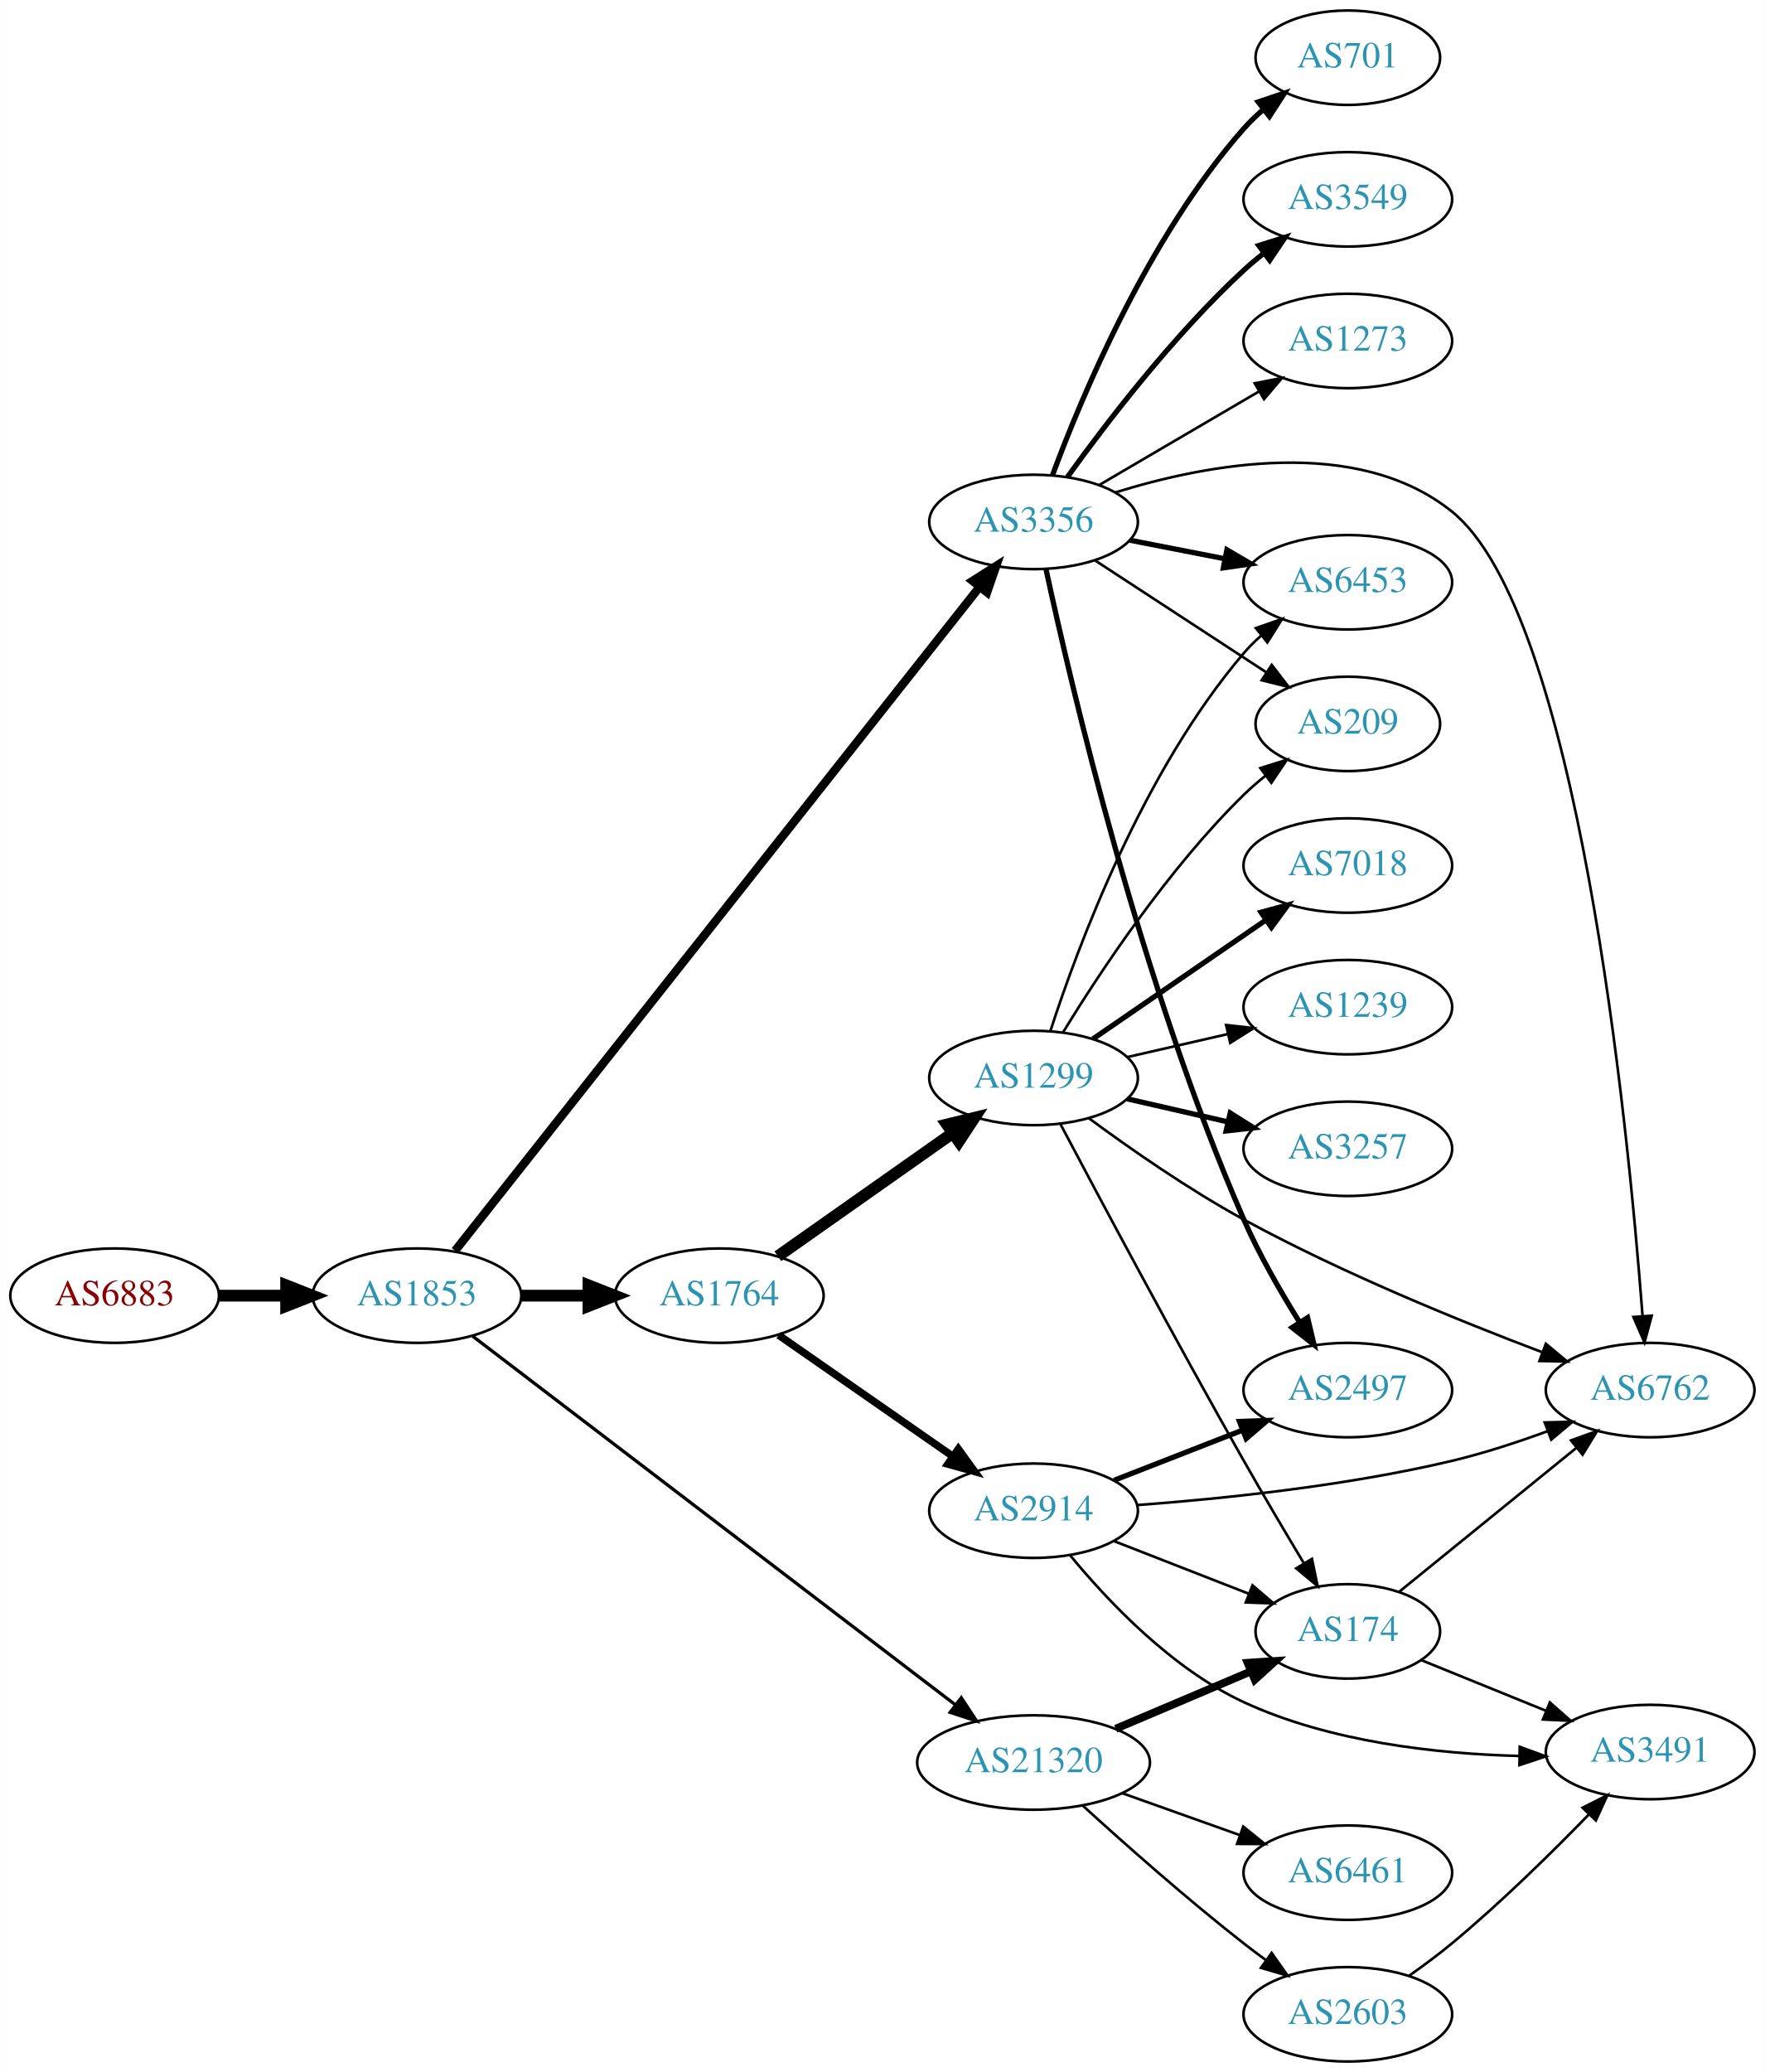
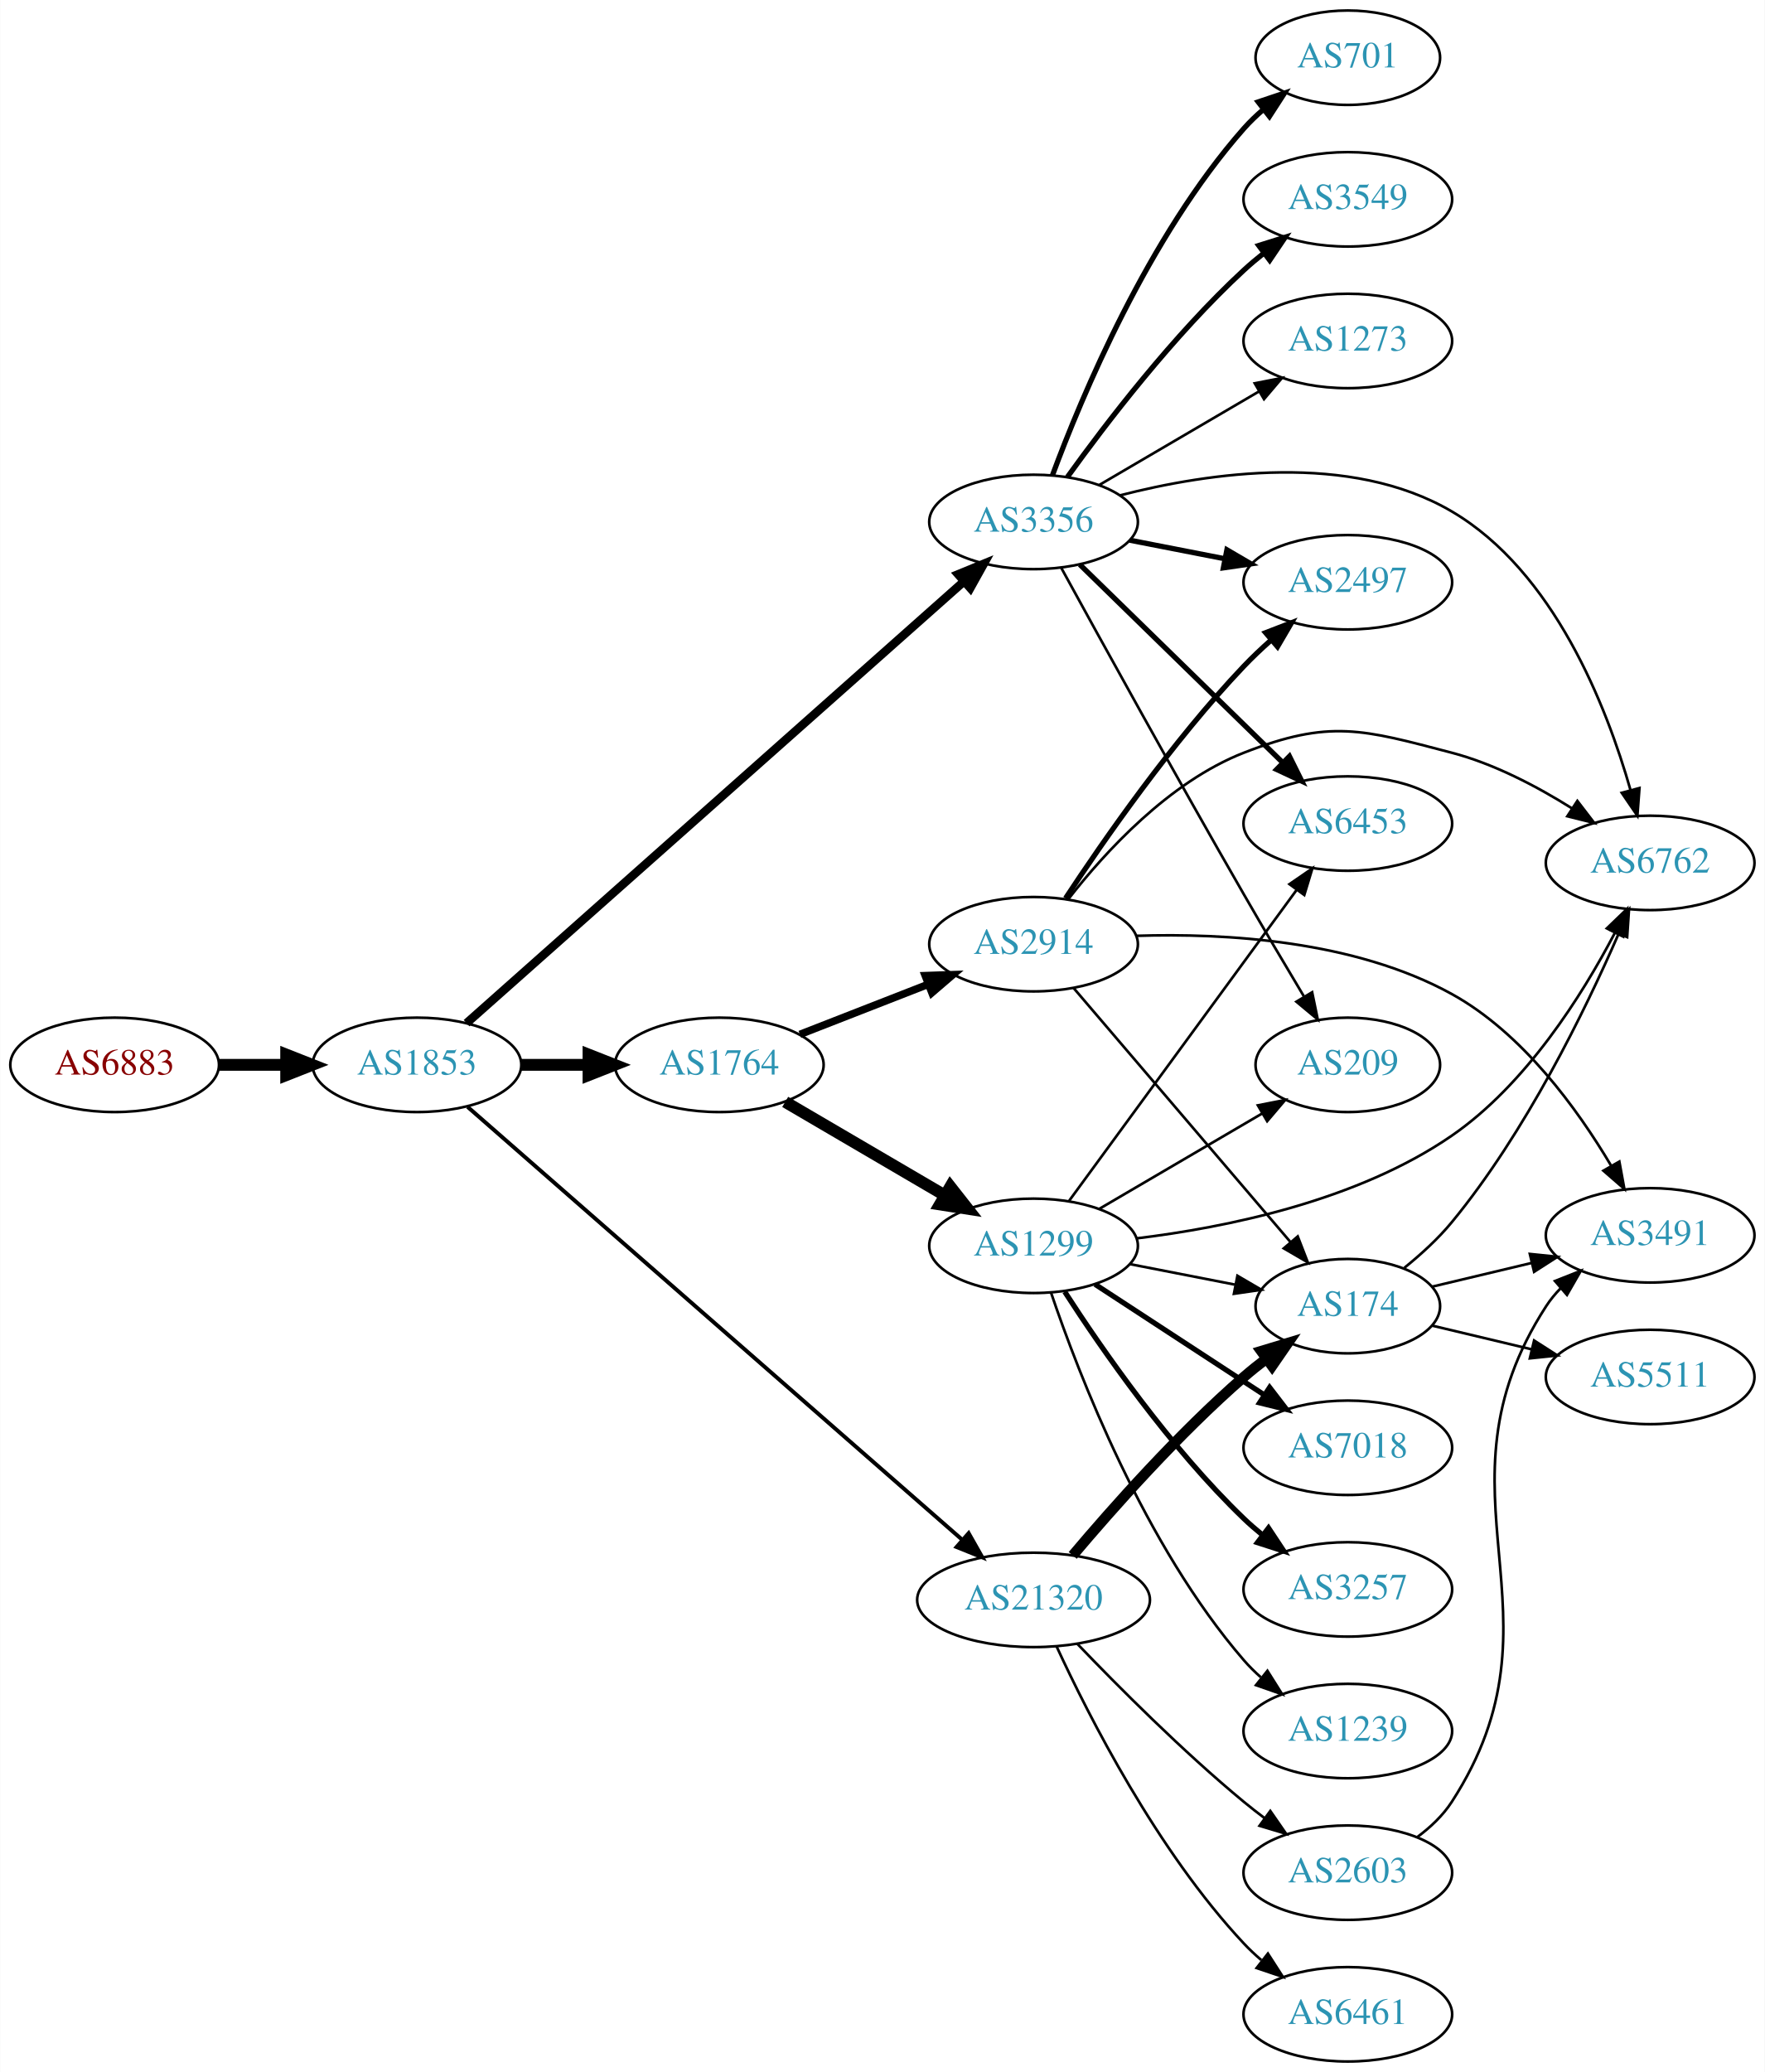
<svg xmlns="http://www.w3.org/2000/svg" xmlns:xlink="http://www.w3.org/1999/xlink" width="673pt" height="790pt" viewBox="0.00 0.00 672.86 790.00">
  <g id="graph0" class="graph" transform="scale(1 1) rotate(0) translate(4 786)">
    <polygon fill="white" stroke="none" points="-4,4 -4,-786 668.857,-786 668.857,4 -4,4" />
    <g id="node1" class="node">
      <g id="a_node1">
        <a xlink:href="/asn/6883" xlink:title="AS6883 ~ Parlamentsdirektion [AT]">
-           <ellipse fill="#ffffff" stroke="black" cx="39.647" cy="-292" rx="39.794" ry="18" />
-           <text text-anchor="middle" x="39.647" y="-288.3" font-family="Times,serif" font-size="14.00" fill="#880000">AS6883</text>
+           <ellipse fill="#ffffff" stroke="black" cx="39.647" cy="-380" rx="39.794" ry="18" />
+           <text text-anchor="middle" x="39.647" y="-376.3" font-family="Times,serif" font-size="14.00" fill="#880000">AS6883</text>
        </a>
      </g>
    </g>
    <g id="node2" class="node">
      <g id="a_node2">
        <a xlink:href="/asn/1853" xlink:title="AS1853 ~ ACOnet Backbone [AT]">
-           <ellipse fill="#ffffff" stroke="black" cx="154.939" cy="-292" rx="39.794" ry="18" />
-           <text text-anchor="middle" x="154.939" y="-288.3" font-family="Times,serif" font-size="14.00" fill="#2c94b3">AS1853</text>
+           <ellipse fill="#ffffff" stroke="black" cx="154.939" cy="-380" rx="39.794" ry="18" />
+           <text text-anchor="middle" x="154.939" y="-376.3" font-family="Times,serif" font-size="14.00" fill="#2c94b3">AS1853</text>
        </a>
      </g>
    </g>
    <g id="edge1" class="edge">
-       <path fill="none" stroke="black" stroke-width="4.5" d="M79.319,-292C87.522,-292 96.286,-292 104.818,-292" />
-       <polygon fill="black" stroke="black" stroke-width="4.5" points="105.057,-295.938 115.057,-292 105.057,-288.063 105.057,-295.938" />
+       <path fill="none" stroke="black" stroke-width="4.5" d="M79.319,-380C87.522,-380 96.286,-380 104.818,-380" />
+       <polygon fill="black" stroke="black" stroke-width="4.5" points="105.057,-383.938 115.057,-380 105.057,-376.063 105.057,-383.938" />
    </g>
    <g id="node3" class="node">
      <g id="a_node3">
        <a xlink:href="/asn/3356" xlink:title="AS3356 ~ Level 3 Parent, LLC [US]">
          <ellipse fill="#ffffff" stroke="black" cx="390.075" cy="-587" rx="39.794" ry="18" />
          <text text-anchor="middle" x="390.075" y="-583.3" font-family="Times,serif" font-size="14.00" fill="#2c94b3">AS3356</text>
        </a>
      </g>
    </g>
    <g id="edge2" class="edge">
-       <path fill="none" stroke="black" stroke-width="3.25" d="M169.481,-309.136C208.848,-358.948 323.377,-503.869 369.495,-562.225" />
-       <polygon fill="black" stroke="black" stroke-width="3.25" points="366.84,-564.509 375.786,-570.185 372.332,-560.169 366.84,-564.509" />
+       <path fill="none" stroke="black" stroke-width="3.25" d="M173.846,-395.899C214.869,-432.323 315.773,-521.916 363.399,-564.202" />
+       <polygon fill="black" stroke="black" stroke-width="3.25" points="361.306,-567.024 371.107,-571.047 365.953,-561.79 361.306,-567.024" />
    </g>
    <g id="node4" class="node">
      <g id="a_node4">
        <a xlink:href="/asn/1764" xlink:title="AS1764 ~ NEXTLAYER-AS [AT]">
-           <ellipse fill="#ffffff" stroke="black" cx="270.232" cy="-292" rx="39.794" ry="18" />
-           <text text-anchor="middle" x="270.232" y="-288.3" font-family="Times,serif" font-size="14.00" fill="#2c94b3">AS1764</text>
+           <ellipse fill="#ffffff" stroke="black" cx="270.232" cy="-380" rx="39.794" ry="18" />
+           <text text-anchor="middle" x="270.232" y="-376.3" font-family="Times,serif" font-size="14.00" fill="#2c94b3">AS1764</text>
        </a>
      </g>
    </g>
    <g id="edge3" class="edge">
-       <path fill="none" stroke="black" stroke-width="4.5" d="M194.612,-292C202.815,-292 211.579,-292 220.111,-292" />
-       <polygon fill="black" stroke="black" stroke-width="4.5" points="220.35,-295.938 230.35,-292 220.35,-288.063 220.35,-295.938" />
+       <path fill="none" stroke="black" stroke-width="4.5" d="M194.612,-380C202.815,-380 211.579,-380 220.111,-380" />
+       <polygon fill="black" stroke="black" stroke-width="4.5" points="220.35,-383.938 230.35,-380 220.35,-376.063 220.35,-383.938" />
    </g>
    <g id="node5" class="node">
      <g id="a_node5">
        <a xlink:href="/asn/21320" xlink:title="AS21320 ~ GEANT Vereniging [EU]">
-           <ellipse fill="#ffffff" stroke="black" cx="390.075" cy="-114" rx="44.393" ry="18" />
-           <text text-anchor="middle" x="390.075" y="-110.3" font-family="Times,serif" font-size="14.00" fill="#2c94b3">AS21320</text>
+           <ellipse fill="#ffffff" stroke="black" cx="390.075" cy="-176" rx="44.393" ry="18" />
+           <text text-anchor="middle" x="390.075" y="-172.3" font-family="Times,serif" font-size="14.00" fill="#2c94b3">AS21320</text>
        </a>
      </g>
    </g>
    <g id="edge4" class="edge">
-       <path fill="none" stroke="black" stroke-width="1.25" d="M176.221,-276.515C217.71,-244.838 312.391,-172.549 360.248,-136.01" />
-       <polygon fill="black" stroke="black" stroke-width="1.25" points="362.516,-138.682 368.34,-129.831 358.268,-133.118 362.516,-138.682" />
+       <path fill="none" stroke="black" stroke-width="1.5" d="M174.233,-363.992C215.33,-328.032 315.092,-240.737 362.807,-198.986" />
+       <polygon fill="black" stroke="black" stroke-width="1.5" points="365.323,-201.435 370.544,-192.215 360.713,-196.167 365.323,-201.435" />
    </g>
    <g id="node6" class="node">
      <g id="a_node6">
        <a xlink:href="/asn/701" xlink:title="AS701 ~ UUNET [US]">
          <ellipse fill="#ffffff" stroke="black" cx="509.918" cy="-764" rx="35.194" ry="18" />
          <text text-anchor="middle" x="509.918" y="-760.3" font-family="Times,serif" font-size="14.00" fill="#2c94b3">AS701</text>
        </a>
      </g>
    </g>
    <g id="edge5" class="edge">
      <path fill="none" stroke="black" stroke-width="2" d="M397.289,-604.821C408.364,-634.711 433.82,-695.722 470.271,-737 472.492,-739.515 474.993,-741.918 477.628,-744.178" />
      <polygon fill="black" stroke="black" stroke-width="2" points="475.737,-747.142 485.783,-750.508 480.029,-741.612 475.737,-747.142" />
    </g>
    <g id="node7" class="node">
      <g id="a_node7">
-         <a xlink:href="/asn/6762" xlink:title="AS6762 ~ TELECOM ITALIA SPARKLE S.p.A. [IT]">
-           <ellipse fill="#ffffff" stroke="black" cx="625.21" cy="-256" rx="39.794" ry="18" />
-           <text text-anchor="middle" x="625.21" y="-252.3" font-family="Times,serif" font-size="14.00" fill="#2c94b3">AS6762</text>
+         <a xlink:href="/asn/6453" xlink:title="AS6453 ~ TATA COMMUNICATIONS (AMERICA) INC [US]">
+           <ellipse fill="#ffffff" stroke="black" cx="509.918" cy="-472" rx="39.794" ry="18" />
+           <text text-anchor="middle" x="509.918" y="-468.3" font-family="Times,serif" font-size="14.00" fill="#2c94b3">AS6453</text>
        </a>
      </g>
    </g>
    <g id="edge6" class="edge">
-       <path fill="none" stroke="black" d="M421.282,-598.25C456.166,-609.098 513.379,-620.01 549.564,-591 597.543,-552.535 616.679,-358.324 622.293,-284.517" />
-       <polygon fill="black" stroke="black" points="625.814,-284.369 623.053,-274.14 618.832,-283.858 625.814,-284.369" />
+       <path fill="none" stroke="black" stroke-width="2" d="M407.709,-570.767C427.887,-551.076 462.05,-517.737 485.037,-495.304" />
+       <polygon fill="black" stroke="black" stroke-width="2" points="487.656,-497.639 492.368,-488.15 482.767,-492.63 487.656,-497.639" />
    </g>
    <g id="node8" class="node">
      <g id="a_node8">
+         <a xlink:href="/asn/6762" xlink:title="AS6762 ~ TELECOM ITALIA SPARKLE S.p.A. [IT]">
+           <ellipse fill="#ffffff" stroke="black" cx="625.21" cy="-457" rx="39.794" ry="18" />
+           <text text-anchor="middle" x="625.21" y="-453.3" font-family="Times,serif" font-size="14.00" fill="#2c94b3">AS6762</text>
+         </a>
+       </g>
+     </g>
+     <g id="edge7" class="edge">
+       <path fill="none" stroke="black" d="M423.001,-597.119C456.878,-605.845 510.765,-613.799 549.564,-591 588.512,-568.113 608.62,-516.717 617.755,-484.645" />
+       <polygon fill="black" stroke="black" points="621.139,-485.537 620.345,-474.972 614.377,-483.727 621.139,-485.537" />
+     </g>
+     <g id="node9" class="node">
+       <g id="a_node9">
        <a xlink:href="/asn/3549" xlink:title="AS3549 ~ Level 3 Parent, LLC [US]">
          <ellipse fill="#ffffff" stroke="black" cx="509.918" cy="-710" rx="39.794" ry="18" />
          <text text-anchor="middle" x="509.918" y="-706.3" font-family="Times,serif" font-size="14.00" fill="#2c94b3">AS3549</text>
        </a>
      </g>
    </g>
-     <g id="edge7" class="edge">
+     <g id="edge8" class="edge">
      <path fill="none" stroke="black" stroke-width="2" d="M403.002,-604.145C417.52,-624.329 443.44,-658.233 470.271,-683 472.677,-685.221 475.274,-687.406 477.945,-689.514" />
      <polygon fill="black" stroke="black" stroke-width="2" points="475.947,-692.391 486.057,-695.56 480.13,-686.778 475.947,-692.391" />
-     </g>
-     <g id="node9" class="node">
-       <g id="a_node9">
-         <a xlink:href="/asn/6453" xlink:title="AS6453 ~ TATA COMMUNICATIONS (AMERICA) INC [US]">
-           <ellipse fill="#ffffff" stroke="black" cx="509.918" cy="-564" rx="39.794" ry="18" />
-           <text text-anchor="middle" x="509.918" y="-560.3" font-family="Times,serif" font-size="14.00" fill="#2c94b3">AS6453</text>
-         </a>
-       </g>
-     </g>
-     <g id="edge8" class="edge">
-       <path fill="none" stroke="black" stroke-width="2" d="M426.751,-580.037C438.183,-577.806 451.005,-575.303 463.058,-572.951" />
-       <polygon fill="black" stroke="black" stroke-width="2" points="463.811,-576.37 472.956,-571.019 462.47,-569.499 463.811,-576.37" />
    </g>
    <g id="node10" class="node">
      <g id="a_node10">
        <a xlink:href="/asn/2497" xlink:title="AS2497 ~ Internet Initiative Japan Inc. [JP]">
-           <ellipse fill="#ffffff" stroke="black" cx="509.918" cy="-256" rx="39.794" ry="18" />
-           <text text-anchor="middle" x="509.918" y="-252.3" font-family="Times,serif" font-size="14.00" fill="#2c94b3">AS2497</text>
+           <ellipse fill="#ffffff" stroke="black" cx="509.918" cy="-564" rx="39.794" ry="18" />
+           <text text-anchor="middle" x="509.918" y="-560.3" font-family="Times,serif" font-size="14.00" fill="#2c94b3">AS2497</text>
        </a>
      </g>
    </g>
    <g id="edge9" class="edge">
-       <path fill="none" stroke="black" stroke-width="2" d="M394.806,-569.037C404.221,-525.358 431.023,-410.593 470.271,-321 476.132,-307.621 484.198,-293.594 491.446,-282.009" />
-       <polygon fill="black" stroke="black" stroke-width="2" points="494.577,-283.609 497.025,-273.301 488.683,-279.833 494.577,-283.609" />
+       <path fill="none" stroke="black" stroke-width="2" d="M426.751,-580.037C438.183,-577.806 451.005,-575.303 463.058,-572.951" />
+       <polygon fill="black" stroke="black" stroke-width="2" points="463.811,-576.37 472.956,-571.019 462.47,-569.499 463.811,-576.37" />
    </g>
    <g id="node11" class="node">
      <g id="a_node11">
        <a xlink:href="/asn/209" xlink:title="AS209 ~ CenturyLink Communications, LLC [US]">
-           <ellipse fill="#ffffff" stroke="black" cx="509.918" cy="-510" rx="35.194" ry="18" />
-           <text text-anchor="middle" x="509.918" y="-506.3" font-family="Times,serif" font-size="14.00" fill="#2c94b3">AS209</text>
+           <ellipse fill="#ffffff" stroke="black" cx="509.918" cy="-380" rx="35.194" ry="18" />
+           <text text-anchor="middle" x="509.918" y="-376.3" font-family="Times,serif" font-size="14.00" fill="#2c94b3">AS209</text>
        </a>
      </g>
    </g>
    <g id="edge10" class="edge">
-       <path fill="none" stroke="black" d="M413.518,-572.336C432.016,-560.249 458.423,-542.994 478.766,-529.701" />
-       <polygon fill="black" stroke="black" points="480.897,-532.49 487.354,-524.09 477.068,-526.63 480.897,-532.49" />
+       <path fill="none" stroke="black" d="M400.674,-569.423C415.419,-542.508 444.629,-489.518 470.271,-445 477.665,-432.163 486.049,-418.015 493.114,-406.205" />
+       <polygon fill="black" stroke="black" points="496.31,-407.68 498.453,-397.304 490.307,-404.079 496.31,-407.68" />
    </g>
    <g id="node12" class="node">
      <g id="a_node12">
        <a xlink:href="/asn/1273" xlink:title="AS1273 ~ Vodafone Group PLC [EU]">
          <ellipse fill="#ffffff" stroke="black" cx="509.918" cy="-656" rx="39.794" ry="18" />
          <text text-anchor="middle" x="509.918" y="-652.3" font-family="Times,serif" font-size="14.00" fill="#2c94b3">AS1273</text>
        </a>
      </g>
    </g>
    <g id="edge11" class="edge">
      <path fill="none" stroke="black" d="M415.207,-601.13C432.762,-611.409 456.737,-625.447 476.042,-636.75" />
      <polygon fill="black" stroke="black" points="474.42,-639.857 484.818,-641.889 477.957,-633.816 474.42,-639.857" />
    </g>
    <g id="node13" class="node">
      <g id="a_node13">
        <a xlink:href="/asn/2914" xlink:title="AS2914 ~ NTT America, Inc. [US]">
-           <ellipse fill="#ffffff" stroke="black" cx="390.075" cy="-210" rx="39.794" ry="18" />
-           <text text-anchor="middle" x="390.075" y="-206.3" font-family="Times,serif" font-size="14.00" fill="#2c94b3">AS2914</text>
+           <ellipse fill="#ffffff" stroke="black" cx="390.075" cy="-426" rx="39.794" ry="18" />
+           <text text-anchor="middle" x="390.075" y="-422.3" font-family="Times,serif" font-size="14.00" fill="#2c94b3">AS2914</text>
        </a>
      </g>
    </g>
    <g id="edge12" class="edge">
-       <path fill="none" stroke="black" stroke-width="2.864" d="M292.847,-276.96C311.451,-264.014 338.486,-245.202 359.167,-230.811" />
-       <polygon fill="black" stroke="black" stroke-width="2.864" points="361.389,-233.529 367.598,-224.945 357.39,-227.784 361.389,-233.529" />
+       <path fill="none" stroke="black" stroke-width="2.864" d="M300.969,-391.608C315.763,-397.382 333.84,-404.439 349.762,-410.654" />
+       <polygon fill="black" stroke="black" stroke-width="2.864" points="348.76,-414.02 359.348,-414.396 351.305,-407.499 348.76,-414.02" />
    </g>
    <g id="node14" class="node">
      <g id="a_node14">
        <a xlink:href="/asn/1299" xlink:title="AS1299 ~ Telia Carrier [EU]">
-           <ellipse fill="#ffffff" stroke="black" cx="390.075" cy="-375" rx="39.794" ry="18" />
-           <text text-anchor="middle" x="390.075" y="-371.3" font-family="Times,serif" font-size="14.00" fill="#2c94b3">AS1299</text>
+           <ellipse fill="#ffffff" stroke="black" cx="390.075" cy="-311" rx="39.794" ry="18" />
+           <text text-anchor="middle" x="390.075" y="-307.3" font-family="Times,serif" font-size="14.00" fill="#2c94b3">AS1299</text>
        </a>
      </g>
    </g>
    <g id="edge13" class="edge">
-       <path fill="none" stroke="black" stroke-width="4.5" d="M292.573,-307.031C311.227,-320.169 338.507,-339.383 359.306,-354.033" />
-       <polygon fill="black" stroke="black" stroke-width="4.5" points="357.052,-357.261 367.495,-359.801 361.587,-350.823 357.052,-357.261" />
+       <path fill="none" stroke="black" stroke-width="4.5" d="M295.364,-365.87C312.919,-355.591 336.894,-341.553 356.199,-330.25" />
+       <polygon fill="black" stroke="black" stroke-width="4.5" points="358.336,-333.562 364.976,-325.111 354.357,-326.766 358.336,-333.562" />
+     </g>
+     <g id="node15" class="node">
+       <g id="a_node15">
+         <a xlink:href="/asn/2603" xlink:title="AS2603 ~ NORDUnet [NO]">
+           <ellipse fill="#ffffff" stroke="black" cx="509.918" cy="-72" rx="39.794" ry="18" />
+           <text text-anchor="middle" x="509.918" y="-68.3" font-family="Times,serif" font-size="14.00" fill="#2c94b3">AS2603</text>
+         </a>
+       </g>
+     </g>
+     <g id="edge14" class="edge">
+       <path fill="none" stroke="black" d="M406.738,-159.272C422.221,-143.108 446.914,-118.3 470.271,-99 472.795,-96.915 475.473,-94.822 478.197,-92.775" />
+       <polygon fill="black" stroke="black" points="480.357,-95.532 486.392,-86.824 476.244,-89.868 480.357,-95.532" />
    </g>
    <g id="node16" class="node">
      <g id="a_node16">
+         <a xlink:href="/asn/6461" xlink:title="AS6461 ~ Zayo Bandwidth [US]">
+           <ellipse fill="#ffffff" stroke="black" cx="509.918" cy="-18" rx="39.794" ry="18" />
+           <text text-anchor="middle" x="509.918" y="-14.3" font-family="Times,serif" font-size="14.00" fill="#2c94b3">AS6461</text>
+         </a>
+       </g>
+     </g>
+     <g id="edge15" class="edge">
+       <path fill="none" stroke="black" d="M398.816,-158.342C411.134,-131.627 437.217,-80.312 470.271,-45 472.316,-42.815 474.565,-40.704 476.919,-38.689" />
+       <polygon fill="black" stroke="black" points="479.444,-41.158 485.176,-32.248 475.138,-35.639 479.444,-41.158" />
+     </g>
+     <g id="node17" class="node">
+       <g id="a_node17">
        <a xlink:href="/asn/174" xlink:title="AS174 ~ Cogent Communications [US]">
-           <ellipse fill="#ffffff" stroke="black" cx="509.918" cy="-164" rx="35.194" ry="18" />
-           <text text-anchor="middle" x="509.918" y="-160.3" font-family="Times,serif" font-size="14.00" fill="#2c94b3">AS174</text>
-         </a>
-       </g>
+           <ellipse fill="#ffffff" stroke="black" cx="509.918" cy="-288" rx="35.194" ry="18" />
+           <text text-anchor="middle" x="509.918" y="-284.3" font-family="Times,serif" font-size="14.00" fill="#2c94b3">AS174</text>
+         </a>
+       </g>
+     </g>
+     <g id="edge16" class="edge">
+       <path fill="none" stroke="black" stroke-width="4" d="M405.01,-192.966C420.132,-210.875 445.452,-239.439 470.271,-261 472.947,-263.325 475.824,-265.636 478.757,-267.871" />
+       <polygon fill="black" stroke="black" stroke-width="4" points="476.91,-270.856 487.052,-273.919 481.034,-265.2 476.91,-270.856" />
+     </g>
+     <g id="edge26" class="edge">
+       <path fill="none" stroke="black" d="M403.34,-443.185C417.238,-461.022 441.706,-487.843 470.271,-499 503.097,-511.821 515.473,-507.932 549.564,-499 565.693,-494.774 582.013,-486.193 595.262,-477.882" />
+       <polygon fill="black" stroke="black" points="597.452,-480.632 603.905,-472.229 593.62,-474.774 597.452,-480.632" />
+     </g>
+     <g id="edge28" class="edge">
+       <path fill="none" stroke="black" stroke-width="2" d="M402.263,-443.502C416.649,-465.363 443.038,-503.372 470.271,-532 473.464,-535.357 476.999,-538.7 480.595,-541.891" />
+       <polygon fill="black" stroke="black" stroke-width="2" points="478.573,-544.765 488.458,-548.577 483.107,-539.432 478.573,-544.765" />
    </g>
    <g id="edge27" class="edge">
-       <path fill="none" stroke="black" stroke-width="3" d="M421.422,-126.876C437.156,-133.552 456.477,-141.75 472.957,-148.742" />
-       <polygon fill="black" stroke="black" stroke-width="3" points="471.71,-152.015 482.283,-152.699 474.444,-145.571 471.71,-152.015" />
+       <path fill="none" stroke="black" d="M405.29,-409.354C425.904,-385.213 464.232,-340.33 488.053,-312.433" />
+       <polygon fill="black" stroke="black" points="490.82,-314.583 494.653,-304.705 485.497,-310.037 490.82,-314.583" />
+     </g>
+     <g id="node18" class="node">
+       <g id="a_node18">
+         <a xlink:href="/asn/3491" xlink:title="AS3491 ~ PCCW Global, Inc. [US]">
+           <ellipse fill="#ffffff" stroke="black" cx="625.21" cy="-315" rx="39.794" ry="18" />
+           <text text-anchor="middle" x="625.21" y="-311.3" font-family="Times,serif" font-size="14.00" fill="#2c94b3">AS3491</text>
+         </a>
+       </g>
+     </g>
+     <g id="edge25" class="edge">
+       <path fill="none" stroke="black" d="M429.37,-429.196C463.08,-430.271 512.441,-427.485 549.564,-407 576.546,-392.111 597.514,-363.137 610.265,-341.664" />
+       <polygon fill="black" stroke="black" points="613.466,-343.116 615.379,-332.695 607.385,-339.648 613.466,-343.116" />
+     </g>
+     <g id="edge23" class="edge">
+       <path fill="none" stroke="black" d="M403.686,-328.23C424.507,-356.676 466.169,-413.596 490.358,-446.644" />
+       <polygon fill="black" stroke="black" points="487.666,-448.892 496.397,-454.894 493.315,-444.757 487.666,-448.892" />
+     </g>
+     <g id="edge19" class="edge">
+       <path fill="none" stroke="black" d="M429.319,-313.838C463.452,-317.972 513.475,-328.116 549.564,-353 577.867,-372.515 599.221,-406.419 611.689,-430.197" />
+       <polygon fill="black" stroke="black" points="608.698,-432.037 616.332,-439.384 614.946,-428.88 608.698,-432.037" />
+     </g>
+     <g id="edge24" class="edge">
+       <path fill="none" stroke="black" d="M415.207,-325.13C433.111,-335.613 457.692,-350.006 477.187,-361.421" />
+       <polygon fill="black" stroke="black" points="475.621,-364.56 486.019,-366.593 479.158,-358.519 475.621,-364.56" />
+     </g>
+     <g id="edge21" class="edge">
+       <path fill="none" stroke="black" d="M426.751,-304.037C439.366,-301.575 453.674,-298.782 466.775,-296.225" />
+       <polygon fill="black" stroke="black" points="467.823,-299.587 476.967,-294.236 466.482,-292.716 467.823,-299.587" />
+     </g>
+     <g id="node19" class="node">
+       <g id="a_node19">
+         <a xlink:href="/asn/7018" xlink:title="AS7018 ~ AT&amp;T Services, Inc. [US]">
+           <ellipse fill="#ffffff" stroke="black" cx="509.918" cy="-234" rx="39.794" ry="18" />
+           <text text-anchor="middle" x="509.918" y="-230.3" font-family="Times,serif" font-size="14.00" fill="#2c94b3">AS7018</text>
+         </a>
+       </g>
+     </g>
+     <g id="edge18" class="edge">
+       <path fill="none" stroke="black" stroke-width="2" d="M413.518,-296.336C431.783,-284.401 457.76,-267.427 477.996,-254.205" />
+       <polygon fill="black" stroke="black" stroke-width="2" points="480.102,-257.01 486.558,-248.61 476.273,-251.15 480.102,-257.01" />
    </g>
    <g id="node20" class="node">
      <g id="a_node20">
-         <a xlink:href="/asn/2603" xlink:title="AS2603 ~ NORDUnet [NO]">
-           <ellipse fill="#ffffff" stroke="black" cx="509.918" cy="-18" rx="39.794" ry="18" />
-           <text text-anchor="middle" x="509.918" y="-14.3" font-family="Times,serif" font-size="14.00" fill="#2c94b3">AS2603</text>
-         </a>
-       </g>
-     </g>
-     <g id="edge25" class="edge">
-       <path fill="none" stroke="black" d="M408.852,-97.539C424.605,-83.191 448.429,-62.066 470.271,-45 472.998,-42.869 475.878,-40.706 478.787,-38.579" />
-       <polygon fill="black" stroke="black" points="480.858,-41.401 486.956,-32.737 476.786,-35.707 480.858,-41.401" />
+         <a xlink:href="/asn/3257" xlink:title="AS3257 ~ GTT [DE]">
+           <ellipse fill="#ffffff" stroke="black" cx="509.918" cy="-180" rx="39.794" ry="18" />
+           <text text-anchor="middle" x="509.918" y="-176.3" font-family="Times,serif" font-size="14.00" fill="#2c94b3">AS3257</text>
+         </a>
+       </g>
+     </g>
+     <g id="edge20" class="edge">
+       <path fill="none" stroke="black" stroke-width="2" d="M401.963,-293.487C416.039,-271.686 442.109,-234.03 470.271,-207 472.43,-204.928 474.761,-202.897 477.17,-200.937" />
+       <polygon fill="black" stroke="black" stroke-width="2" points="479.677,-203.429 485.528,-194.596 475.446,-197.852 479.677,-203.429" />
    </g>
    <g id="node21" class="node">
      <g id="a_node21">
-         <a xlink:href="/asn/6461" xlink:title="AS6461 ~ Zayo Bandwidth [US]">
-           <ellipse fill="#ffffff" stroke="black" cx="509.918" cy="-72" rx="39.794" ry="18" />
-           <text text-anchor="middle" x="509.918" y="-68.3" font-family="Times,serif" font-size="14.00" fill="#2c94b3">AS6461</text>
-         </a>
-       </g>
-     </g>
-     <g id="edge26" class="edge">
-       <path fill="none" stroke="black" d="M423.901,-102.301C437.734,-97.37 453.972,-91.583 468.53,-86.394" />
-       <polygon fill="black" stroke="black" points="470.045,-89.57 478.29,-82.916 467.695,-82.976 470.045,-89.57" />
-     </g>
-     <g id="edge16" class="edge">
-       <path fill="none" stroke="black" d="M429.613,-212.158C461.975,-214.555 509.255,-219.426 549.564,-229 561.715,-231.886 574.618,-236.112 586.217,-240.368" />
-       <polygon fill="black" stroke="black" points="585.017,-243.656 595.609,-243.922 587.494,-237.109 585.017,-243.656" />
-     </g>
-     <g id="edge14" class="edge">
-       <path fill="none" stroke="black" stroke-width="2" d="M420.812,-221.608C435.605,-227.382 453.683,-234.439 469.604,-240.654" />
-       <polygon fill="black" stroke="black" stroke-width="2" points="468.602,-244.02 479.19,-244.396 471.148,-237.499 468.602,-244.02" />
-     </g>
-     <g id="node15" class="node">
-       <g id="a_node15">
-         <a xlink:href="/asn/3491" xlink:title="AS3491 ~ PCCW Global, Inc. [US]">
-           <ellipse fill="#ffffff" stroke="black" cx="625.21" cy="-118" rx="39.794" ry="18" />
-           <text text-anchor="middle" x="625.21" y="-114.3" font-family="Times,serif" font-size="14.00" fill="#2c94b3">AS3491</text>
-         </a>
-       </g>
-     </g>
-     <g id="edge15" class="edge">
-       <path fill="none" stroke="black" d="M404.149,-192.851C418.371,-175.583 442.783,-149.732 470.271,-137 503.091,-121.799 543.848,-117.318 575.179,-116.494" />
-       <polygon fill="black" stroke="black" points="575.47,-119.99 585.418,-116.344 575.368,-112.991 575.47,-119.99" />
+         <a xlink:href="/asn/1239" xlink:title="AS1239 ~ Sprint [US]">
+           <ellipse fill="#ffffff" stroke="black" cx="509.918" cy="-126" rx="39.794" ry="18" />
+           <text text-anchor="middle" x="509.918" y="-122.3" font-family="Times,serif" font-size="14.00" fill="#2c94b3">AS1239</text>
+         </a>
+       </g>
+     </g>
+     <g id="edge22" class="edge">
+       <path fill="none" stroke="black" d="M396.716,-293.213C407.253,-262.084 432.346,-196.872 470.271,-153 472.228,-150.736 474.414,-148.568 476.725,-146.515" />
+       <polygon fill="black" stroke="black" points="479.26,-148.97 484.903,-140.003 474.9,-143.494 479.26,-148.97" />
    </g>
    <g id="edge17" class="edge">
-       <path fill="none" stroke="black" d="M420.812,-198.392C436.429,-192.296 455.706,-184.771 472.242,-178.316" />
-       <polygon fill="black" stroke="black" points="473.571,-181.555 481.614,-174.658 471.026,-175.034 473.571,-181.555" />
-     </g>
-     <g id="edge20" class="edge">
-       <path fill="none" stroke="black" d="M411.205,-359.621C426.802,-348.12 449.229,-332.467 470.271,-321 507.553,-300.682 552.522,-282.35 584.203,-270.375" />
-       <polygon fill="black" stroke="black" points="585.444,-273.648 593.585,-266.867 582.992,-267.091 585.444,-273.648" />
-     </g>
-     <g id="edge23" class="edge">
-       <path fill="none" stroke="black" d="M396.522,-392.991C406.836,-424.816 431.698,-491.927 470.271,-537 472.217,-539.274 474.395,-541.449 476.7,-543.507" />
-       <polygon fill="black" stroke="black" points="474.869,-546.524 484.868,-550.027 479.236,-541.053 474.869,-546.524" />
-     </g>
-     <g id="edge24" class="edge">
-       <path fill="none" stroke="black" d="M401.341,-392.44C415.149,-414.991 441.338,-454.722 470.271,-483 472.806,-485.478 475.59,-487.89 478.465,-490.188" />
-       <polygon fill="black" stroke="black" points="476.574,-493.144 486.682,-496.321 480.762,-487.535 476.574,-493.144" />
-     </g>
-     <g id="edge22" class="edge">
-       <path fill="none" stroke="black" d="M400.362,-357.347C414.934,-329.773 444.201,-274.881 470.271,-229 477.589,-216.12 485.965,-201.966 493.043,-190.164" />
-       <polygon fill="black" stroke="black" points="496.237,-191.645 498.397,-181.272 490.24,-188.034 496.237,-191.645" />
-     </g>
-     <g id="node17" class="node">
-       <g id="a_node17">
-         <a xlink:href="/asn/7018" xlink:title="AS7018 ~ AT&amp;T Services, Inc. [US]">
-           <ellipse fill="#ffffff" stroke="black" cx="509.918" cy="-456" rx="39.794" ry="18" />
-           <text text-anchor="middle" x="509.918" y="-452.3" font-family="Times,serif" font-size="14.00" fill="#2c94b3">AS7018</text>
-         </a>
-       </g>
-     </g>
-     <g id="edge18" class="edge">
-       <path fill="none" stroke="black" stroke-width="2" d="M412.689,-389.857C431.178,-402.565 457.991,-420.995 478.621,-435.175" />
-       <polygon fill="black" stroke="black" stroke-width="2" points="476.818,-438.183 487.041,-440.963 480.783,-432.414 476.818,-438.183" />
-     </g>
-     <g id="node18" class="node">
-       <g id="a_node18">
-         <a xlink:href="/asn/1239" xlink:title="AS1239 ~ Sprint [US]">
-           <ellipse fill="#ffffff" stroke="black" cx="509.918" cy="-402" rx="39.794" ry="18" />
-           <text text-anchor="middle" x="509.918" y="-398.3" font-family="Times,serif" font-size="14.00" fill="#2c94b3">AS1239</text>
-         </a>
-       </g>
-     </g>
-     <g id="edge19" class="edge">
-       <path fill="none" stroke="black" d="M425.794,-382.955C437.794,-385.704 451.415,-388.825 464.108,-391.733" />
-       <polygon fill="black" stroke="black" points="463.51,-395.187 474.039,-394.009 465.073,-388.364 463.51,-395.187" />
-     </g>
-     <g id="node19" class="node">
-       <g id="a_node19">
-         <a xlink:href="/asn/3257" xlink:title="AS3257 ~ GTT [DE]">
-           <ellipse fill="#ffffff" stroke="black" cx="509.918" cy="-348" rx="39.794" ry="18" />
-           <text text-anchor="middle" x="509.918" y="-344.3" font-family="Times,serif" font-size="14.00" fill="#2c94b3">AS3257</text>
-         </a>
-       </g>
-     </g>
-     <g id="edge21" class="edge">
-       <path fill="none" stroke="black" stroke-width="2" d="M425.794,-367.045C437.794,-364.296 451.415,-361.175 464.108,-358.267" />
-       <polygon fill="black" stroke="black" stroke-width="2" points="465.073,-361.636 474.039,-355.991 463.51,-354.813 465.073,-361.636" />
+       <path fill="none" stroke="black" d="M536.354,-85.53C541.404,-89.278 546.183,-93.779 549.564,-99 596.039,-170.778 539.089,-216.222 585.564,-288 587.149,-290.448 589.041,-292.737 591.124,-294.864" />
+       <polygon fill="black" stroke="black" points="588.918,-297.584 598.774,-301.47 593.493,-292.285 588.918,-297.584" />
    </g>
    <g id="edge29" class="edge">
-       <path fill="none" stroke="black" d="M529.372,-178.986C547.749,-193.909 576.165,-216.984 597.104,-233.988" />
-       <polygon fill="black" stroke="black" points="595.037,-236.818 605.006,-240.405 599.449,-231.384 595.037,-236.818" />
+       <path fill="none" stroke="black" d="M531.504,-302.632C537.764,-307.687 544.358,-313.68 549.564,-320 577.755,-354.224 600.415,-400.698 613.091,-429.761" />
+       <polygon fill="black" stroke="black" points="610.004,-431.445 617.151,-439.266 616.442,-428.695 610.004,-431.445" />
    </g>
    <g id="edge30" class="edge">
-       <path fill="none" stroke="black" d="M538.054,-152.982C552.257,-147.215 569.895,-140.054 585.505,-133.715" />
-       <polygon fill="black" stroke="black" points="586.965,-136.9 594.914,-129.895 584.332,-130.414 586.965,-136.9" />
-     </g>
-     <g id="edge28" class="edge">
-       <path fill="none" stroke="black" d="M533.452,-32.813C538.858,-36.618 544.523,-40.822 549.564,-45 568.104,-60.365 587.503,-79.441 601.878,-94.239" />
-       <polygon fill="black" stroke="black" points="599.45,-96.764 608.905,-101.545 604.495,-91.912 599.45,-96.764" />
+       <path fill="none" stroke="black" d="M542.175,-295.449C553.855,-298.233 567.351,-301.449 579.98,-304.459" />
+       <polygon fill="black" stroke="black" points="579.333,-307.903 589.872,-306.816 580.956,-301.093 579.333,-307.903" />
+     </g>
+     <g id="node22" class="node">
+       <g id="a_node22">
+         <a xlink:href="/asn/5511" xlink:title="AS5511 ~ Orange S.A. [FR]">
+           <ellipse fill="#ffffff" stroke="black" cx="625.21" cy="-261" rx="39.794" ry="18" />
+           <text text-anchor="middle" x="625.21" y="-257.3" font-family="Times,serif" font-size="14.00" fill="#2c94b3">AS5511</text>
+         </a>
+       </g>
+     </g>
+     <g id="edge31" class="edge">
+       <path fill="none" stroke="black" d="M542.175,-280.551C553.855,-277.767 567.351,-274.551 579.98,-271.541" />
+       <polygon fill="black" stroke="black" points="580.956,-274.907 589.872,-269.184 579.333,-268.097 580.956,-274.907" />
    </g>
  </g>
</svg>
